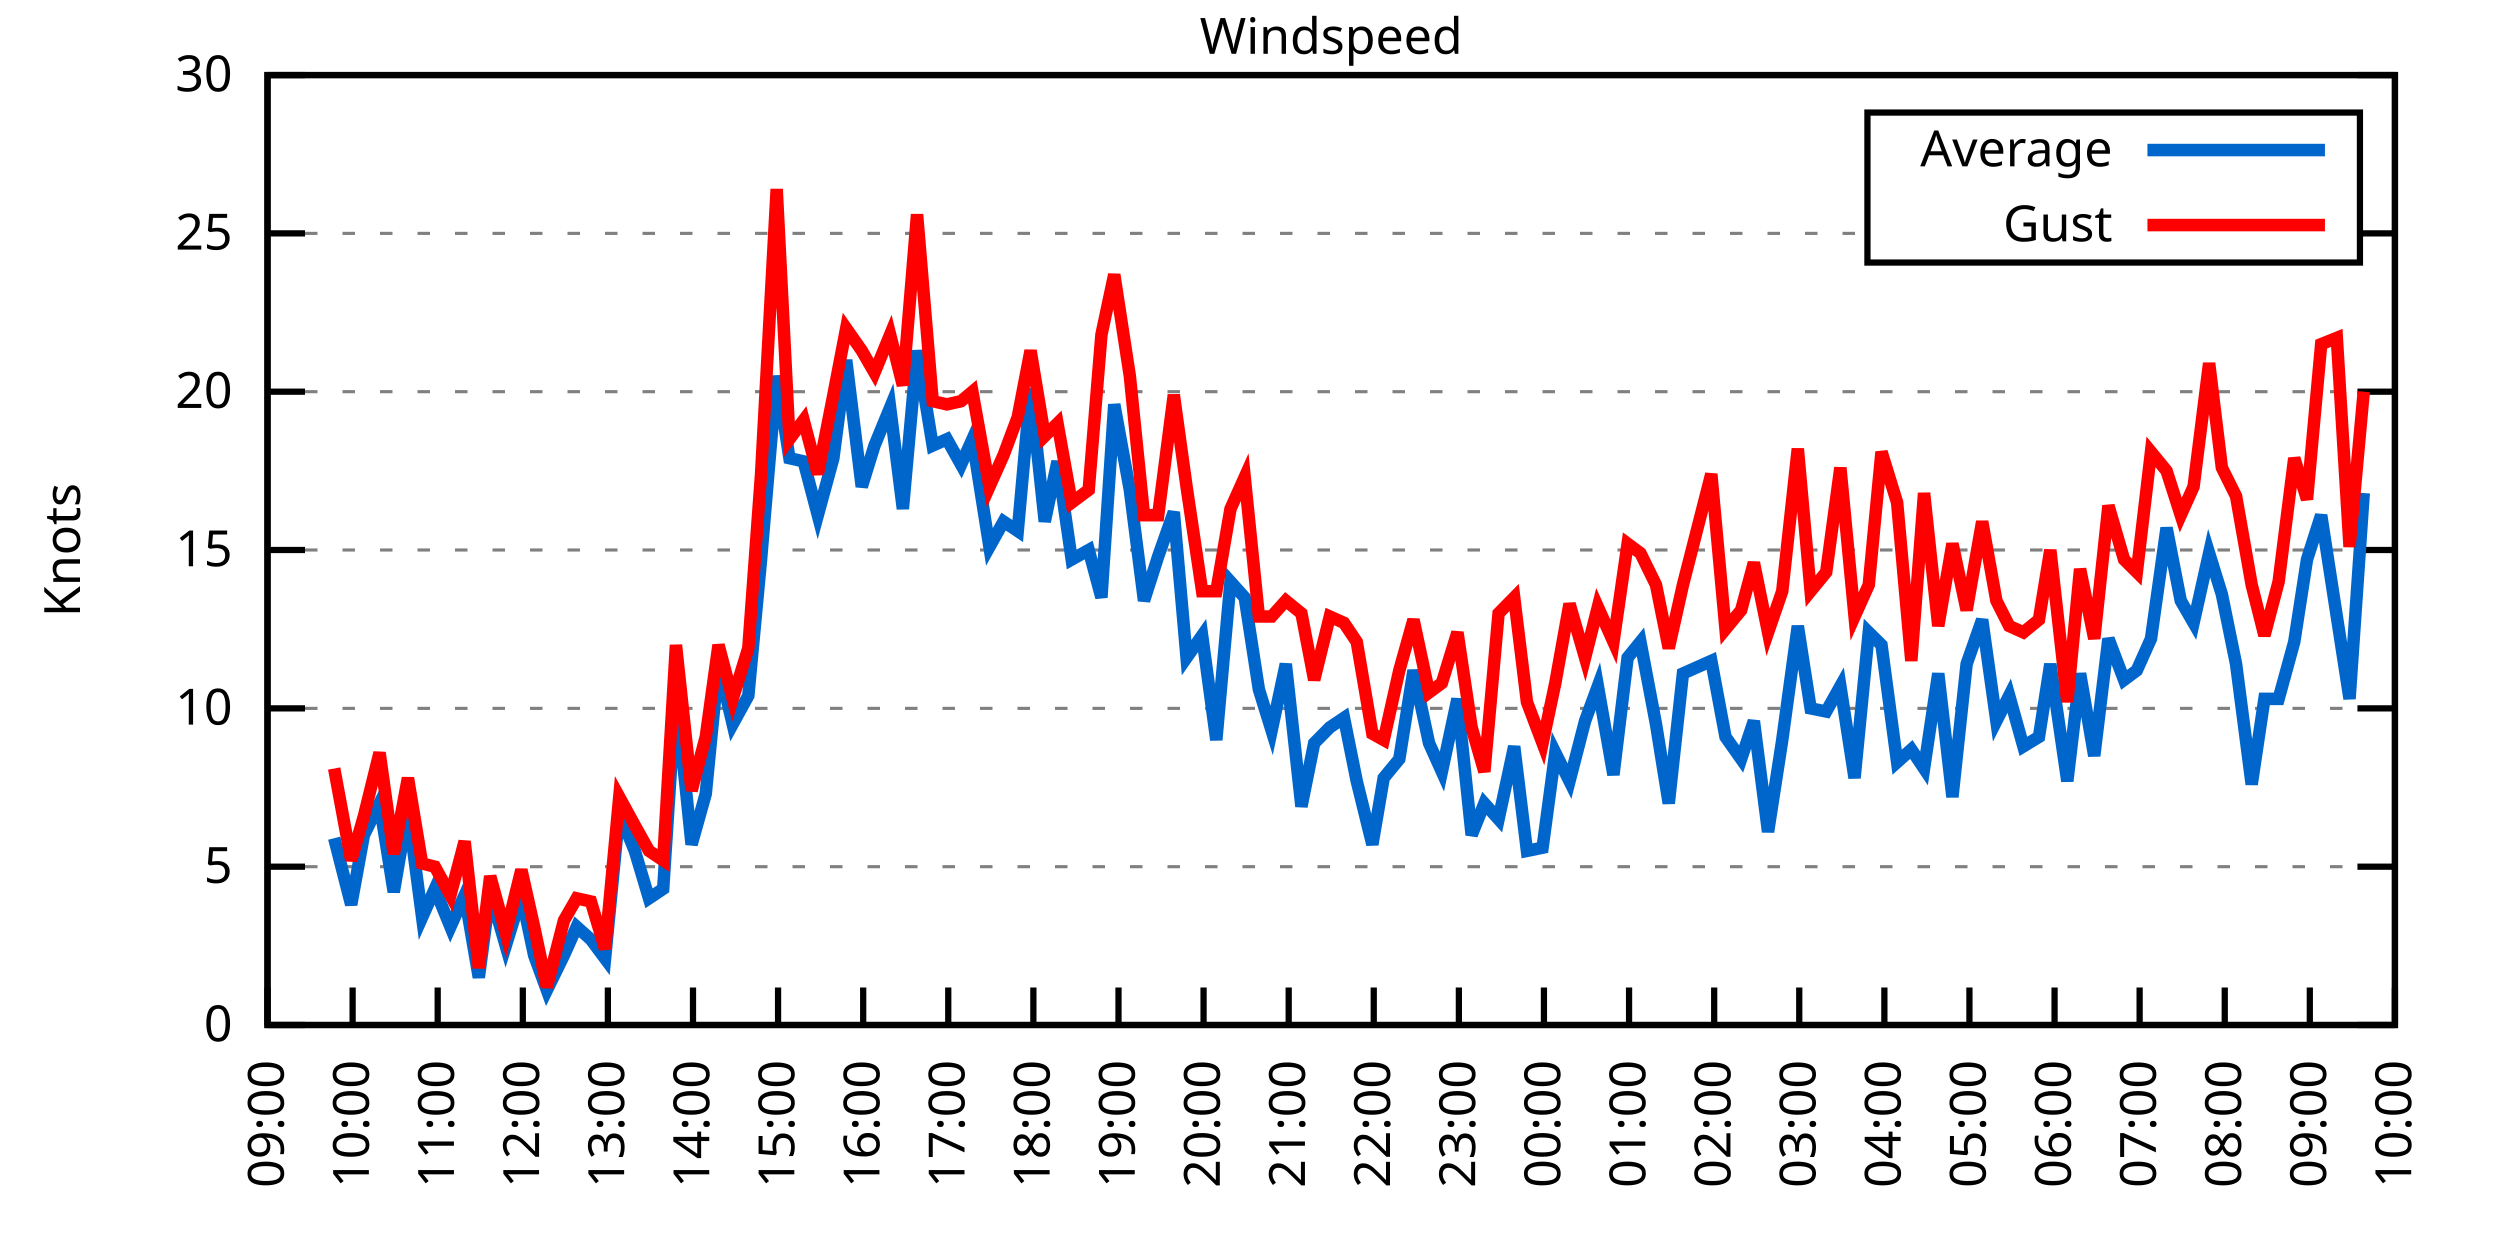
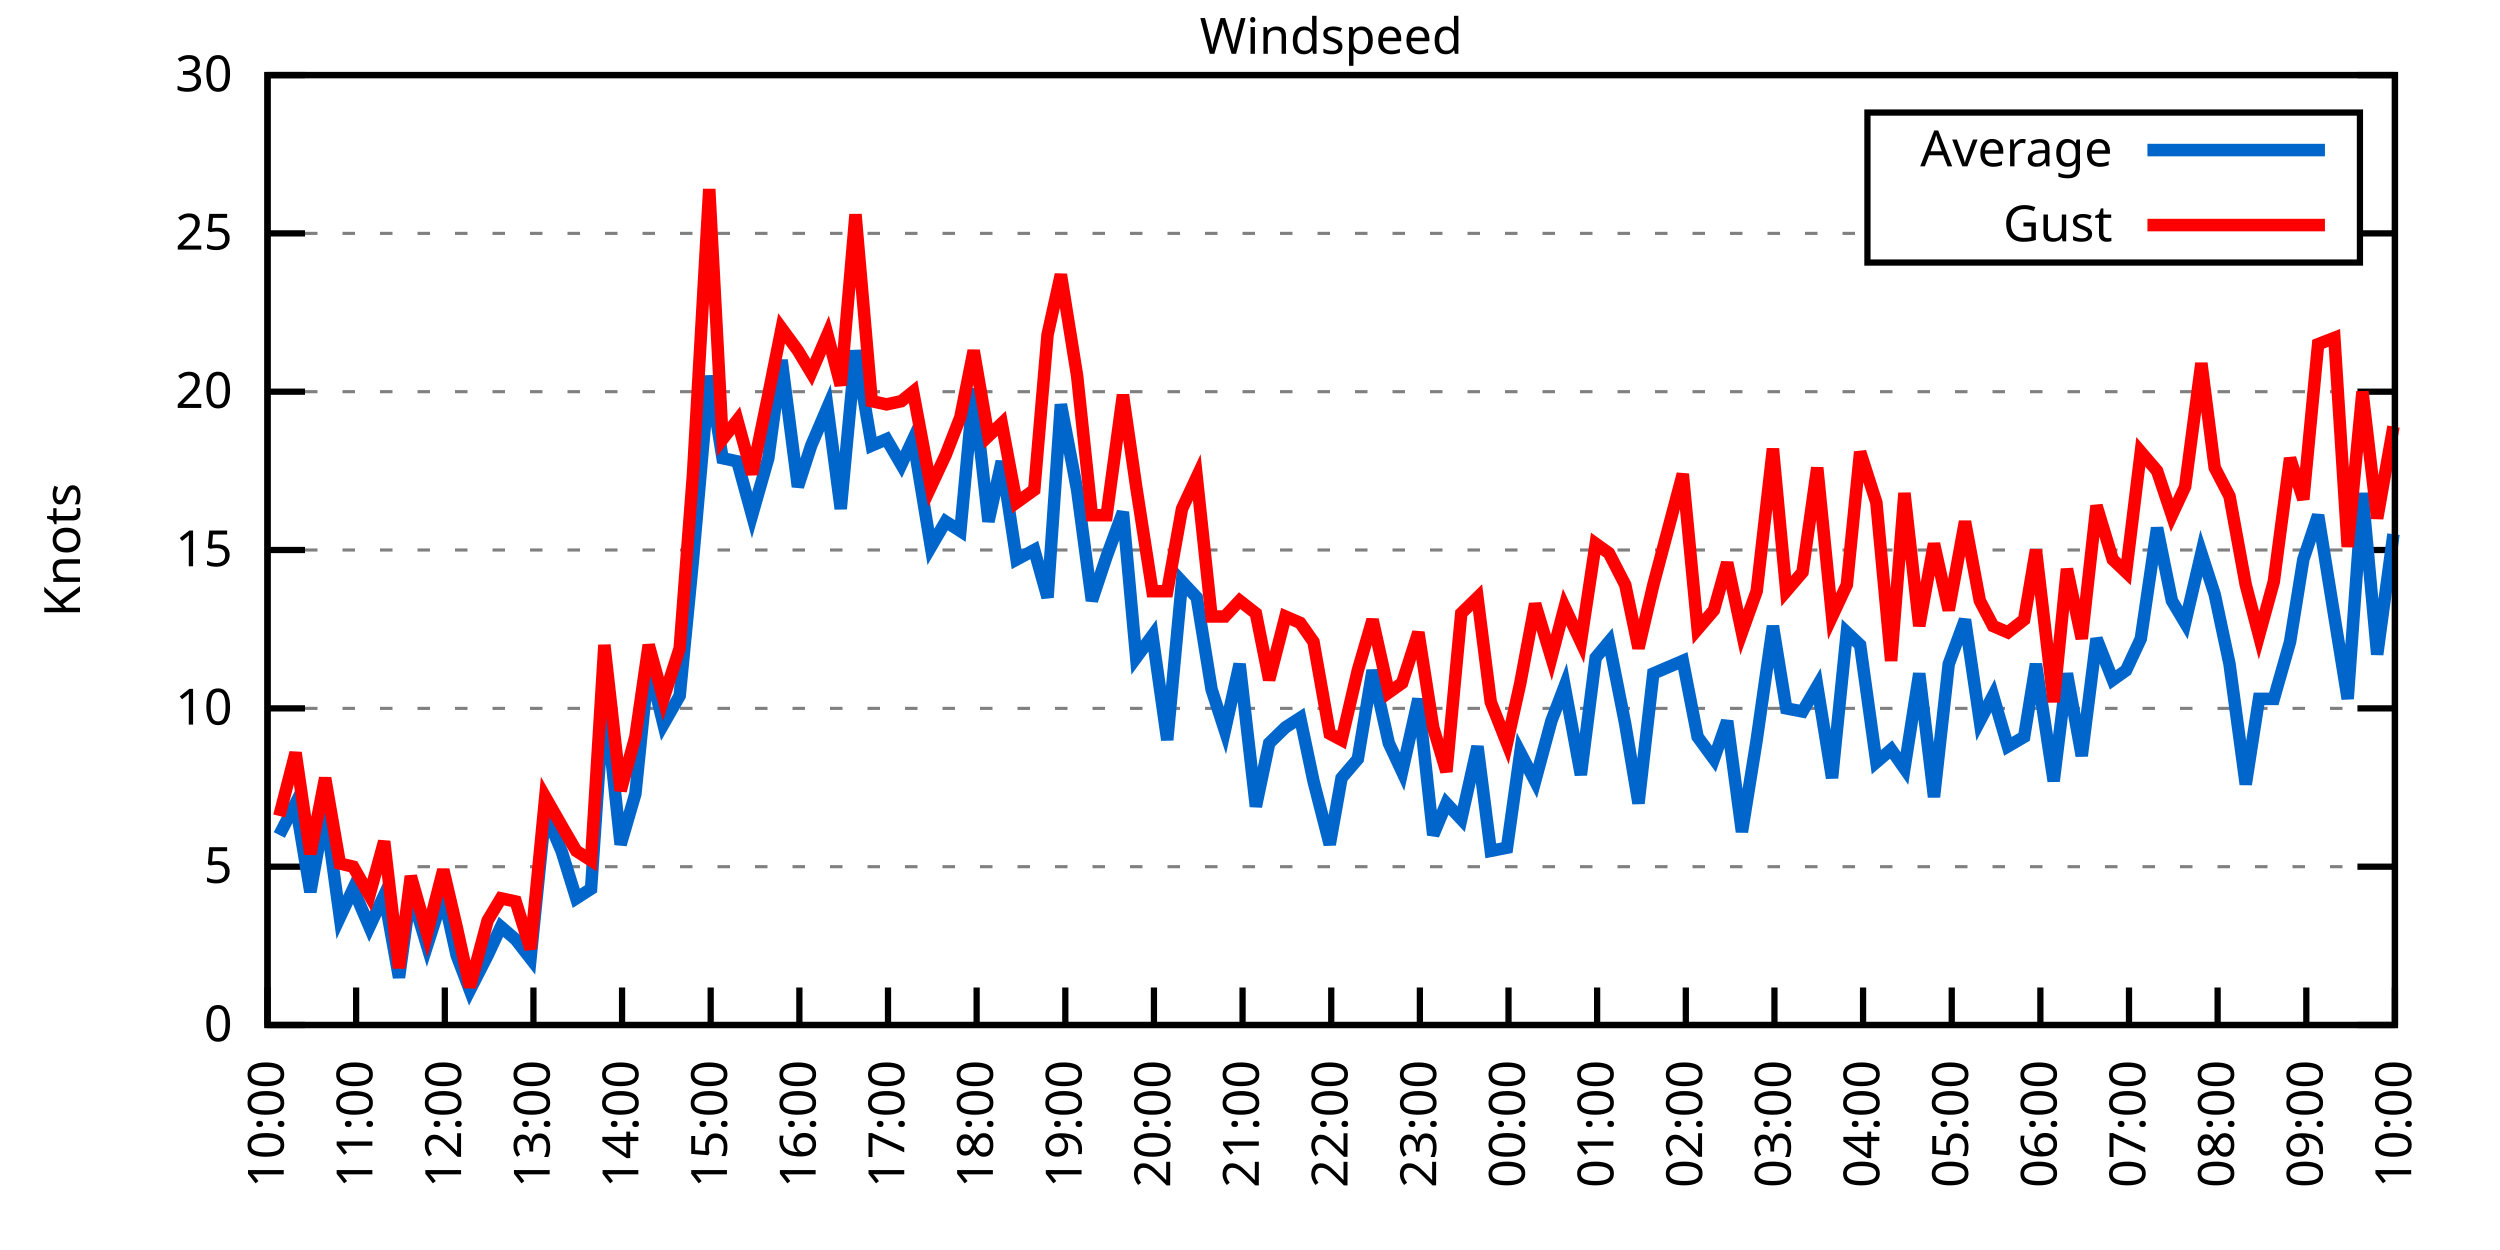
<svg xmlns="http://www.w3.org/2000/svg" xmlns:xlink="http://www.w3.org/1999/xlink" width="400" height="200" viewBox="0 0 400 200">
  <g id="gnuplot_canvas">
    <rect x="0" y="0" width="400" height="200" fill="none" />
    <defs>
      <circle id="gpDot" r="0.5" stroke-width="0.5" stroke="currentColor" />
      <path id="gpPt0" stroke-width="0.333" stroke="currentColor" d="M-1,0 h2 M0,-1 v2" />
      <path id="gpPt1" stroke-width="0.333" stroke="currentColor" d="M-1,-1 L1,1 M1,-1 L-1,1" />
      <path id="gpPt2" stroke-width="0.333" stroke="currentColor" d="M-1,0 L1,0 M0,-1 L0,1 M-1,-1 L1,1 M-1,1 L1,-1" />
      <rect id="gpPt3" stroke-width="0.333" stroke="currentColor" x="-1" y="-1" width="2" height="2" />
      <rect id="gpPt4" stroke-width="0.333" stroke="currentColor" fill="currentColor" x="-1" y="-1" width="2" height="2" />
      <circle id="gpPt5" stroke-width="0.333" stroke="currentColor" cx="0" cy="0" r="1" />
      <use xlink:href="#gpPt5" id="gpPt6" fill="currentColor" stroke="none" />
      <path id="gpPt7" stroke-width="0.333" stroke="currentColor" d="M0,-1.33 L-1.33,0.67 L1.33,0.67 z" />
      <use xlink:href="#gpPt7" id="gpPt8" fill="currentColor" stroke="none" />
      <use xlink:href="#gpPt7" id="gpPt9" stroke="currentColor" transform="rotate(180)" />
      <use xlink:href="#gpPt9" id="gpPt10" fill="currentColor" stroke="none" />
      <use xlink:href="#gpPt3" id="gpPt11" stroke="currentColor" transform="rotate(45)" />
      <use xlink:href="#gpPt11" id="gpPt12" fill="currentColor" stroke="none" />
      <path id="gpPt13" stroke-width="0.333" stroke="currentColor" d="M0,1.330 L1.265,0.411 L0.782,-1.067 L-0.782,-1.076 L-1.265,0.411 z" />
      <use xlink:href="#gpPt13" id="gpPt14" fill="currentColor" stroke="none" />
      <filter id="textbox" filterUnits="objectBoundingBox" x="0" y="0" height="1" width="1">
        <feFlood flood-color="white" flood-opacity="1" result="bgnd" />
        <feComposite in="SourceGraphic" in2="bgnd" operator="atop" />
      </filter>
      <filter id="greybox" filterUnits="objectBoundingBox" x="0" y="0" height="1" width="1">
        <feFlood flood-color="lightgrey" flood-opacity="1" result="grey" />
        <feComposite in="SourceGraphic" in2="grey" operator="atop" />
      </filter>
    </defs>
    <g fill="none" color="white" stroke="currentColor" stroke-width="1.00" stroke-linecap="butt" stroke-linejoin="miter">
</g>
    <g fill="none" color="black" stroke="currentColor" stroke-width="1.00" stroke-linecap="butt" stroke-linejoin="miter">
      <g stroke="none" shape-rendering="crispEdges">
        <polygon fill="rgb(255, 255, 255)" points="42.80,164.00 383.18,164.00 383.18,12.02 42.80,12.02 " />
      </g>
    </g>
    <g fill="none" color="black" stroke="currentColor" stroke-width="1.00" stroke-linecap="butt" stroke-linejoin="miter">
</g>
    <g fill="none" color="black" stroke="black" stroke-width="0.50" stroke-linecap="butt" stroke-linejoin="miter">
</g>
    <g fill="none" color="gray" stroke="currentColor" stroke-width="0.50" stroke-linecap="butt" stroke-linejoin="miter">
      <path stroke="gray" stroke-dasharray="2,4" class="gridline" d="M42.80,164.00 L383.19,164.00  " />
    </g>
    <g fill="none" color="gray" stroke="gray" stroke-width="1.00" stroke-linecap="butt" stroke-linejoin="miter">
</g>
    <g fill="none" color="black" stroke="currentColor" stroke-width="1.00" stroke-linecap="butt" stroke-linejoin="miter">
      <path stroke="black" d="M42.80,164.00 L48.80,164.00 M383.19,164.00 L377.19,164.00  " />
      <g transform="translate(37.20,166.60)" stroke="none" fill="black" font-family="Sans" font-size="8.00" text-anchor="end">
        <text>
          <tspan font-family="Sans"> 0</tspan>
        </text>
      </g>
    </g>
    <g fill="none" color="black" stroke="currentColor" stroke-width="1.00" stroke-linecap="butt" stroke-linejoin="miter">
</g>
    <g fill="none" color="black" stroke="black" stroke-width="0.50" stroke-linecap="butt" stroke-linejoin="miter">
</g>
    <g fill="none" color="gray" stroke="currentColor" stroke-width="0.50" stroke-linecap="butt" stroke-linejoin="miter">
      <path stroke="gray" stroke-dasharray="2,4" class="gridline" d="M42.80,138.67 L383.19,138.67  " />
    </g>
    <g fill="none" color="gray" stroke="gray" stroke-width="1.00" stroke-linecap="butt" stroke-linejoin="miter">
</g>
    <g fill="none" color="black" stroke="currentColor" stroke-width="1.00" stroke-linecap="butt" stroke-linejoin="miter">
      <path stroke="black" d="M42.80,138.67 L48.80,138.67 M383.19,138.67 L377.19,138.67  " />
      <g transform="translate(37.20,141.27)" stroke="none" fill="black" font-family="Sans" font-size="8.00" text-anchor="end">
        <text>
          <tspan font-family="Sans"> 5</tspan>
        </text>
      </g>
    </g>
    <g fill="none" color="black" stroke="currentColor" stroke-width="1.00" stroke-linecap="butt" stroke-linejoin="miter">
</g>
    <g fill="none" color="black" stroke="black" stroke-width="0.50" stroke-linecap="butt" stroke-linejoin="miter">
</g>
    <g fill="none" color="gray" stroke="currentColor" stroke-width="0.50" stroke-linecap="butt" stroke-linejoin="miter">
      <path stroke="gray" stroke-dasharray="2,4" class="gridline" d="M42.80,113.34 L383.19,113.34  " />
    </g>
    <g fill="none" color="gray" stroke="gray" stroke-width="1.00" stroke-linecap="butt" stroke-linejoin="miter">
</g>
    <g fill="none" color="black" stroke="currentColor" stroke-width="1.00" stroke-linecap="butt" stroke-linejoin="miter">
      <path stroke="black" d="M42.80,113.34 L48.80,113.34 M383.19,113.34 L377.19,113.34  " />
      <g transform="translate(37.20,115.94)" stroke="none" fill="black" font-family="Sans" font-size="8.00" text-anchor="end">
        <text>
          <tspan font-family="Sans"> 10</tspan>
        </text>
      </g>
    </g>
    <g fill="none" color="black" stroke="currentColor" stroke-width="1.00" stroke-linecap="butt" stroke-linejoin="miter">
</g>
    <g fill="none" color="black" stroke="black" stroke-width="0.50" stroke-linecap="butt" stroke-linejoin="miter">
</g>
    <g fill="none" color="gray" stroke="currentColor" stroke-width="0.50" stroke-linecap="butt" stroke-linejoin="miter">
      <path stroke="gray" stroke-dasharray="2,4" class="gridline" d="M42.80,88.00 L383.19,88.00  " />
    </g>
    <g fill="none" color="gray" stroke="gray" stroke-width="1.00" stroke-linecap="butt" stroke-linejoin="miter">
</g>
    <g fill="none" color="black" stroke="currentColor" stroke-width="1.00" stroke-linecap="butt" stroke-linejoin="miter">
      <path stroke="black" d="M42.80,88.00 L48.80,88.00 M383.19,88.00 L377.19,88.00  " />
      <g transform="translate(37.20,90.60)" stroke="none" fill="black" font-family="Sans" font-size="8.00" text-anchor="end">
        <text>
          <tspan font-family="Sans"> 15</tspan>
        </text>
      </g>
    </g>
    <g fill="none" color="black" stroke="currentColor" stroke-width="1.00" stroke-linecap="butt" stroke-linejoin="miter">
</g>
    <g fill="none" color="black" stroke="black" stroke-width="0.50" stroke-linecap="butt" stroke-linejoin="miter">
</g>
    <g fill="none" color="gray" stroke="currentColor" stroke-width="0.50" stroke-linecap="butt" stroke-linejoin="miter">
      <path stroke="gray" stroke-dasharray="2,4" class="gridline" d="M42.80,62.67 L383.19,62.67  " />
    </g>
    <g fill="none" color="gray" stroke="gray" stroke-width="1.00" stroke-linecap="butt" stroke-linejoin="miter">
</g>
    <g fill="none" color="black" stroke="currentColor" stroke-width="1.00" stroke-linecap="butt" stroke-linejoin="miter">
      <path stroke="black" d="M42.80,62.67 L48.80,62.67 M383.19,62.67 L377.19,62.67  " />
      <g transform="translate(37.20,65.27)" stroke="none" fill="black" font-family="Sans" font-size="8.00" text-anchor="end">
        <text>
          <tspan font-family="Sans"> 20</tspan>
        </text>
      </g>
    </g>
    <g fill="none" color="black" stroke="currentColor" stroke-width="1.00" stroke-linecap="butt" stroke-linejoin="miter">
</g>
    <g fill="none" color="black" stroke="black" stroke-width="0.50" stroke-linecap="butt" stroke-linejoin="miter">
</g>
    <g fill="none" color="gray" stroke="currentColor" stroke-width="0.50" stroke-linecap="butt" stroke-linejoin="miter">
      <path stroke="gray" stroke-dasharray="2,4" class="gridline" d="M42.80,37.34 L298.79,37.34 M377.59,37.34 L383.19,37.34  " />
    </g>
    <g fill="none" color="gray" stroke="gray" stroke-width="1.00" stroke-linecap="butt" stroke-linejoin="miter">
</g>
    <g fill="none" color="black" stroke="currentColor" stroke-width="1.00" stroke-linecap="butt" stroke-linejoin="miter">
      <path stroke="black" d="M42.80,37.34 L48.80,37.34 M383.19,37.34 L377.19,37.34  " />
      <g transform="translate(37.20,39.94)" stroke="none" fill="black" font-family="Sans" font-size="8.00" text-anchor="end">
        <text>
          <tspan font-family="Sans"> 25</tspan>
        </text>
      </g>
    </g>
    <g fill="none" color="black" stroke="currentColor" stroke-width="1.00" stroke-linecap="butt" stroke-linejoin="miter">
</g>
    <g fill="none" color="black" stroke="black" stroke-width="0.50" stroke-linecap="butt" stroke-linejoin="miter">
</g>
    <g fill="none" color="gray" stroke="currentColor" stroke-width="0.50" stroke-linecap="butt" stroke-linejoin="miter">
      <path stroke="gray" stroke-dasharray="2,4" class="gridline" d="M42.80,12.01 L383.19,12.01  " />
    </g>
    <g fill="none" color="gray" stroke="gray" stroke-width="1.00" stroke-linecap="butt" stroke-linejoin="miter">
</g>
    <g fill="none" color="black" stroke="currentColor" stroke-width="1.00" stroke-linecap="butt" stroke-linejoin="miter">
      <path stroke="black" d="M42.80,12.01 L48.80,12.01 M383.19,12.01 L377.19,12.01  " />
      <g transform="translate(37.20,14.61)" stroke="none" fill="black" font-family="Sans" font-size="8.00" text-anchor="end">
        <text>
          <tspan font-family="Sans"> 30</tspan>
        </text>
      </g>
    </g>
    <g fill="none" color="black" stroke="currentColor" stroke-width="1.00" stroke-linecap="butt" stroke-linejoin="miter">
      <path stroke="black" d="M42.80,164.00 L42.80,158.00  " />
      <g transform="translate(45.40,169.60) rotate(270.00)" stroke="none" fill="black" font-family="Sans" font-size="8.00" text-anchor="end">
        <text>
-           <tspan font-family="Sans">09:00</tspan>
-         </text>
-       </g>
-     </g>
-     <g fill="none" color="black" stroke="currentColor" stroke-width="1.00" stroke-linecap="butt" stroke-linejoin="miter">
-       <path stroke="black" d="M56.42,164.00 L56.42,158.00  " />
-       <g transform="translate(59.02,169.60) rotate(270.00)" stroke="none" fill="black" font-family="Sans" font-size="8.00" text-anchor="end">
-         <text>
          <tspan font-family="Sans">10:00</tspan>
        </text>
      </g>
    </g>
    <g fill="none" color="black" stroke="currentColor" stroke-width="1.00" stroke-linecap="butt" stroke-linejoin="miter">
-       <path stroke="black" d="M70.03,164.00 L70.03,158.00  " />
-       <g transform="translate(72.63,169.60) rotate(270.00)" stroke="none" fill="black" font-family="Sans" font-size="8.00" text-anchor="end">
+       <path stroke="black" d="M56.98,164.00 L56.98,158.00  " />
+       <g transform="translate(59.58,169.60) rotate(270.00)" stroke="none" fill="black" font-family="Sans" font-size="8.00" text-anchor="end">
        <text>
          <tspan font-family="Sans">11:00</tspan>
        </text>
      </g>
    </g>
    <g fill="none" color="black" stroke="currentColor" stroke-width="1.00" stroke-linecap="butt" stroke-linejoin="miter">
-       <path stroke="black" d="M83.65,164.00 L83.65,158.00  " />
-       <g transform="translate(86.25,169.60) rotate(270.00)" stroke="none" fill="black" font-family="Sans" font-size="8.00" text-anchor="end">
+       <path stroke="black" d="M71.17,164.00 L71.17,158.00  " />
+       <g transform="translate(73.77,169.60) rotate(270.00)" stroke="none" fill="black" font-family="Sans" font-size="8.00" text-anchor="end">
        <text>
          <tspan font-family="Sans">12:00</tspan>
        </text>
      </g>
    </g>
    <g fill="none" color="black" stroke="currentColor" stroke-width="1.00" stroke-linecap="butt" stroke-linejoin="miter">
-       <path stroke="black" d="M97.26,164.00 L97.26,158.00  " />
-       <g transform="translate(99.86,169.60) rotate(270.00)" stroke="none" fill="black" font-family="Sans" font-size="8.00" text-anchor="end">
+       <path stroke="black" d="M85.35,164.00 L85.35,158.00  " />
+       <g transform="translate(87.95,169.60) rotate(270.00)" stroke="none" fill="black" font-family="Sans" font-size="8.00" text-anchor="end">
        <text>
          <tspan font-family="Sans">13:00</tspan>
        </text>
      </g>
    </g>
    <g fill="none" color="black" stroke="currentColor" stroke-width="1.00" stroke-linecap="butt" stroke-linejoin="miter">
-       <path stroke="black" d="M110.88,164.00 L110.88,158.00  " />
-       <g transform="translate(113.48,169.60) rotate(270.00)" stroke="none" fill="black" font-family="Sans" font-size="8.00" text-anchor="end">
+       <path stroke="black" d="M99.53,164.00 L99.53,158.00  " />
+       <g transform="translate(102.13,169.60) rotate(270.00)" stroke="none" fill="black" font-family="Sans" font-size="8.00" text-anchor="end">
        <text>
          <tspan font-family="Sans">14:00</tspan>
        </text>
      </g>
    </g>
    <g fill="none" color="black" stroke="currentColor" stroke-width="1.00" stroke-linecap="butt" stroke-linejoin="miter">
-       <path stroke="black" d="M124.49,164.00 L124.49,158.00  " />
-       <g transform="translate(127.09,169.60) rotate(270.00)" stroke="none" fill="black" font-family="Sans" font-size="8.00" text-anchor="end">
+       <path stroke="black" d="M113.71,164.00 L113.71,158.00  " />
+       <g transform="translate(116.31,169.60) rotate(270.00)" stroke="none" fill="black" font-family="Sans" font-size="8.00" text-anchor="end">
        <text>
          <tspan font-family="Sans">15:00</tspan>
        </text>
      </g>
    </g>
    <g fill="none" color="black" stroke="currentColor" stroke-width="1.00" stroke-linecap="butt" stroke-linejoin="miter">
-       <path stroke="black" d="M138.11,164.00 L138.11,158.00  " />
-       <g transform="translate(140.71,169.60) rotate(270.00)" stroke="none" fill="black" font-family="Sans" font-size="8.00" text-anchor="end">
+       <path stroke="black" d="M127.90,164.00 L127.90,158.00  " />
+       <g transform="translate(130.50,169.60) rotate(270.00)" stroke="none" fill="black" font-family="Sans" font-size="8.00" text-anchor="end">
        <text>
          <tspan font-family="Sans">16:00</tspan>
        </text>
      </g>
    </g>
    <g fill="none" color="black" stroke="currentColor" stroke-width="1.00" stroke-linecap="butt" stroke-linejoin="miter">
-       <path stroke="black" d="M151.72,164.00 L151.72,158.00  " />
-       <g transform="translate(154.32,169.60) rotate(270.00)" stroke="none" fill="black" font-family="Sans" font-size="8.00" text-anchor="end">
+       <path stroke="black" d="M142.08,164.00 L142.08,158.00  " />
+       <g transform="translate(144.68,169.60) rotate(270.00)" stroke="none" fill="black" font-family="Sans" font-size="8.00" text-anchor="end">
        <text>
          <tspan font-family="Sans">17:00</tspan>
        </text>
      </g>
    </g>
    <g fill="none" color="black" stroke="currentColor" stroke-width="1.00" stroke-linecap="butt" stroke-linejoin="miter">
-       <path stroke="black" d="M165.34,164.00 L165.34,158.00  " />
-       <g transform="translate(167.94,169.60) rotate(270.00)" stroke="none" fill="black" font-family="Sans" font-size="8.00" text-anchor="end">
+       <path stroke="black" d="M156.26,164.00 L156.26,158.00  " />
+       <g transform="translate(158.86,169.60) rotate(270.00)" stroke="none" fill="black" font-family="Sans" font-size="8.00" text-anchor="end">
        <text>
          <tspan font-family="Sans">18:00</tspan>
        </text>
      </g>
    </g>
    <g fill="none" color="black" stroke="currentColor" stroke-width="1.00" stroke-linecap="butt" stroke-linejoin="miter">
-       <path stroke="black" d="M178.96,164.00 L178.96,158.00  " />
-       <g transform="translate(181.56,169.60) rotate(270.00)" stroke="none" fill="black" font-family="Sans" font-size="8.00" text-anchor="end">
+       <path stroke="black" d="M170.45,164.00 L170.45,158.00  " />
+       <g transform="translate(173.05,169.60) rotate(270.00)" stroke="none" fill="black" font-family="Sans" font-size="8.00" text-anchor="end">
        <text>
          <tspan font-family="Sans">19:00</tspan>
        </text>
      </g>
    </g>
    <g fill="none" color="black" stroke="currentColor" stroke-width="1.00" stroke-linecap="butt" stroke-linejoin="miter">
-       <path stroke="black" d="M192.57,164.00 L192.57,158.00  " />
-       <g transform="translate(195.17,169.60) rotate(270.00)" stroke="none" fill="black" font-family="Sans" font-size="8.00" text-anchor="end">
+       <path stroke="black" d="M184.63,164.00 L184.63,158.00  " />
+       <g transform="translate(187.23,169.60) rotate(270.00)" stroke="none" fill="black" font-family="Sans" font-size="8.00" text-anchor="end">
        <text>
          <tspan font-family="Sans">20:00</tspan>
        </text>
      </g>
    </g>
    <g fill="none" color="black" stroke="currentColor" stroke-width="1.00" stroke-linecap="butt" stroke-linejoin="miter">
-       <path stroke="black" d="M206.19,164.00 L206.19,158.00  " />
-       <g transform="translate(208.79,169.60) rotate(270.00)" stroke="none" fill="black" font-family="Sans" font-size="8.00" text-anchor="end">
+       <path stroke="black" d="M198.81,164.00 L198.81,158.00  " />
+       <g transform="translate(201.41,169.60) rotate(270.00)" stroke="none" fill="black" font-family="Sans" font-size="8.00" text-anchor="end">
        <text>
          <tspan font-family="Sans">21:00</tspan>
        </text>
      </g>
    </g>
    <g fill="none" color="black" stroke="currentColor" stroke-width="1.00" stroke-linecap="butt" stroke-linejoin="miter">
-       <path stroke="black" d="M219.80,164.00 L219.80,158.00  " />
-       <g transform="translate(222.40,169.60) rotate(270.00)" stroke="none" fill="black" font-family="Sans" font-size="8.00" text-anchor="end">
+       <path stroke="black" d="M213.00,164.00 L213.00,158.00  " />
+       <g transform="translate(215.60,169.60) rotate(270.00)" stroke="none" fill="black" font-family="Sans" font-size="8.00" text-anchor="end">
        <text>
          <tspan font-family="Sans">22:00</tspan>
        </text>
      </g>
    </g>
    <g fill="none" color="black" stroke="currentColor" stroke-width="1.00" stroke-linecap="butt" stroke-linejoin="miter">
-       <path stroke="black" d="M233.42,164.00 L233.42,158.00  " />
-       <g transform="translate(236.02,169.60) rotate(270.00)" stroke="none" fill="black" font-family="Sans" font-size="8.00" text-anchor="end">
+       <path stroke="black" d="M227.18,164.00 L227.18,158.00  " />
+       <g transform="translate(229.78,169.60) rotate(270.00)" stroke="none" fill="black" font-family="Sans" font-size="8.00" text-anchor="end">
        <text>
          <tspan font-family="Sans">23:00</tspan>
        </text>
      </g>
    </g>
    <g fill="none" color="black" stroke="currentColor" stroke-width="1.00" stroke-linecap="butt" stroke-linejoin="miter">
-       <path stroke="black" d="M247.03,164.00 L247.03,158.00  " />
-       <g transform="translate(249.63,169.60) rotate(270.00)" stroke="none" fill="black" font-family="Sans" font-size="8.00" text-anchor="end">
+       <path stroke="black" d="M241.36,164.00 L241.36,158.00  " />
+       <g transform="translate(243.96,169.60) rotate(270.00)" stroke="none" fill="black" font-family="Sans" font-size="8.00" text-anchor="end">
        <text>
          <tspan font-family="Sans">00:00</tspan>
        </text>
      </g>
    </g>
    <g fill="none" color="black" stroke="currentColor" stroke-width="1.00" stroke-linecap="butt" stroke-linejoin="miter">
-       <path stroke="black" d="M260.65,164.00 L260.65,158.00  " />
-       <g transform="translate(263.25,169.60) rotate(270.00)" stroke="none" fill="black" font-family="Sans" font-size="8.00" text-anchor="end">
+       <path stroke="black" d="M255.54,164.00 L255.54,158.00  " />
+       <g transform="translate(258.14,169.60) rotate(270.00)" stroke="none" fill="black" font-family="Sans" font-size="8.00" text-anchor="end">
        <text>
          <tspan font-family="Sans">01:00</tspan>
        </text>
      </g>
    </g>
    <g fill="none" color="black" stroke="currentColor" stroke-width="1.00" stroke-linecap="butt" stroke-linejoin="miter">
-       <path stroke="black" d="M274.27,164.00 L274.27,158.00  " />
-       <g transform="translate(276.87,169.60) rotate(270.00)" stroke="none" fill="black" font-family="Sans" font-size="8.00" text-anchor="end">
+       <path stroke="black" d="M269.73,164.00 L269.73,158.00  " />
+       <g transform="translate(272.33,169.60) rotate(270.00)" stroke="none" fill="black" font-family="Sans" font-size="8.00" text-anchor="end">
        <text>
          <tspan font-family="Sans">02:00</tspan>
        </text>
      </g>
    </g>
    <g fill="none" color="black" stroke="currentColor" stroke-width="1.00" stroke-linecap="butt" stroke-linejoin="miter">
-       <path stroke="black" d="M287.88,164.00 L287.88,158.00  " />
-       <g transform="translate(290.48,169.60) rotate(270.00)" stroke="none" fill="black" font-family="Sans" font-size="8.00" text-anchor="end">
+       <path stroke="black" d="M283.91,164.00 L283.91,158.00  " />
+       <g transform="translate(286.51,169.60) rotate(270.00)" stroke="none" fill="black" font-family="Sans" font-size="8.00" text-anchor="end">
        <text>
          <tspan font-family="Sans">03:00</tspan>
        </text>
      </g>
    </g>
    <g fill="none" color="black" stroke="currentColor" stroke-width="1.00" stroke-linecap="butt" stroke-linejoin="miter">
-       <path stroke="black" d="M301.50,164.00 L301.50,158.00  " />
-       <g transform="translate(304.10,169.60) rotate(270.00)" stroke="none" fill="black" font-family="Sans" font-size="8.00" text-anchor="end">
+       <path stroke="black" d="M298.09,164.00 L298.09,158.00  " />
+       <g transform="translate(300.69,169.60) rotate(270.00)" stroke="none" fill="black" font-family="Sans" font-size="8.00" text-anchor="end">
        <text>
          <tspan font-family="Sans">04:00</tspan>
        </text>
      </g>
    </g>
    <g fill="none" color="black" stroke="currentColor" stroke-width="1.00" stroke-linecap="butt" stroke-linejoin="miter">
-       <path stroke="black" d="M315.11,164.00 L315.11,158.00  " />
-       <g transform="translate(317.71,169.60) rotate(270.00)" stroke="none" fill="black" font-family="Sans" font-size="8.00" text-anchor="end">
+       <path stroke="black" d="M312.28,164.00 L312.28,158.00  " />
+       <g transform="translate(314.88,169.60) rotate(270.00)" stroke="none" fill="black" font-family="Sans" font-size="8.00" text-anchor="end">
        <text>
          <tspan font-family="Sans">05:00</tspan>
        </text>
      </g>
    </g>
    <g fill="none" color="black" stroke="currentColor" stroke-width="1.00" stroke-linecap="butt" stroke-linejoin="miter">
-       <path stroke="black" d="M328.73,164.00 L328.73,158.00  " />
-       <g transform="translate(331.33,169.60) rotate(270.00)" stroke="none" fill="black" font-family="Sans" font-size="8.00" text-anchor="end">
+       <path stroke="black" d="M326.46,164.00 L326.46,158.00  " />
+       <g transform="translate(329.06,169.60) rotate(270.00)" stroke="none" fill="black" font-family="Sans" font-size="8.00" text-anchor="end">
        <text>
          <tspan font-family="Sans">06:00</tspan>
        </text>
      </g>
    </g>
    <g fill="none" color="black" stroke="currentColor" stroke-width="1.00" stroke-linecap="butt" stroke-linejoin="miter">
-       <path stroke="black" d="M342.34,164.00 L342.34,158.00  " />
-       <g transform="translate(344.94,169.60) rotate(270.00)" stroke="none" fill="black" font-family="Sans" font-size="8.00" text-anchor="end">
+       <path stroke="black" d="M340.64,164.00 L340.64,158.00  " />
+       <g transform="translate(343.24,169.60) rotate(270.00)" stroke="none" fill="black" font-family="Sans" font-size="8.00" text-anchor="end">
        <text>
          <tspan font-family="Sans">07:00</tspan>
        </text>
      </g>
    </g>
    <g fill="none" color="black" stroke="currentColor" stroke-width="1.00" stroke-linecap="butt" stroke-linejoin="miter">
-       <path stroke="black" d="M355.96,164.00 L355.96,158.00  " />
-       <g transform="translate(358.56,169.60) rotate(270.00)" stroke="none" fill="black" font-family="Sans" font-size="8.00" text-anchor="end">
+       <path stroke="black" d="M354.82,164.00 L354.82,158.00  " />
+       <g transform="translate(357.42,169.60) rotate(270.00)" stroke="none" fill="black" font-family="Sans" font-size="8.00" text-anchor="end">
        <text>
          <tspan font-family="Sans">08:00</tspan>
        </text>
      </g>
    </g>
    <g fill="none" color="black" stroke="currentColor" stroke-width="1.00" stroke-linecap="butt" stroke-linejoin="miter">
-       <path stroke="black" d="M369.57,164.00 L369.57,158.00  " />
-       <g transform="translate(372.17,169.60) rotate(270.00)" stroke="none" fill="black" font-family="Sans" font-size="8.00" text-anchor="end">
+       <path stroke="black" d="M369.01,164.00 L369.01,158.00  " />
+       <g transform="translate(371.61,169.60) rotate(270.00)" stroke="none" fill="black" font-family="Sans" font-size="8.00" text-anchor="end">
        <text>
          <tspan font-family="Sans">09:00</tspan>
        </text>
      </g>
    </g>
    <g fill="none" color="black" stroke="currentColor" stroke-width="1.00" stroke-linecap="butt" stroke-linejoin="miter">
      <path stroke="black" d="M383.19,164.00 L383.19,158.00  " />
      <g transform="translate(385.79,169.60) rotate(270.00)" stroke="none" fill="black" font-family="Sans" font-size="8.00" text-anchor="end">
        <text>
          <tspan font-family="Sans">10:00</tspan>
        </text>
      </g>
    </g>
    <g fill="none" color="black" stroke="currentColor" stroke-width="1.00" stroke-linecap="butt" stroke-linejoin="miter">
</g>
    <g fill="none" color="black" stroke="currentColor" stroke-width="1.00" stroke-linecap="butt" stroke-linejoin="miter">
      <path stroke="black" d="M42.80,12.01 L42.80,164.00 L383.19,164.00 L383.19,12.01 L42.80,12.01 Z  " />
    </g>
    <g fill="none" color="black" stroke="currentColor" stroke-width="1.00" stroke-linecap="butt" stroke-linejoin="miter">
</g>
    <g fill="none" color="black" stroke="currentColor" stroke-width="1.00" stroke-linecap="butt" stroke-linejoin="miter">
      <path stroke="black" d="M298.79,42.01 L298.79,18.01 L377.59,18.01 L377.59,42.01 L298.79,42.01 Z  " />
    </g>
    <g id="Windspeed_plot_1">
      <g fill="none" color="white" stroke="black" stroke-width="2.00" stroke-linecap="butt" stroke-linejoin="miter">
</g>
      <g fill="none" color="black" stroke="currentColor" stroke-width="2.00" stroke-linecap="butt" stroke-linejoin="miter">
        <g transform="translate(337.99,26.61)" stroke="none" fill="black" font-family="Sans" font-size="8.00" text-anchor="end">
          <text>
            <tspan font-family="Sans">Average</tspan>
          </text>
        </g>
      </g>
      <g fill="none" color="black" stroke="currentColor" stroke-width="2.00" stroke-linecap="butt" stroke-linejoin="miter">
-         <path stroke="rgb(  0, 102, 204)" d="M343.59,24.01 L371.99,24.01 M53.47,134.11 L56.19,144.75 L58.23,133.60 L60.73,128.54 L63.00,142.72 L65.27,129.55   L67.54,146.77 L69.58,142.21 L72.07,148.29 L74.34,143.23 L76.61,156.40 L78.43,142.72 L80.92,151.33 L83.42,143.23   L85.46,152.85 L87.50,158.43 L90.23,152.85 L92.27,148.29 L94.54,150.32 L96.81,153.36 L99.08,130.06 L101.57,136.14   L103.84,143.73 L106.11,142.21 L108.15,110.80 L110.65,135.12 L112.92,127.02 L114.96,106.24 L117.23,115.87 L119.73,111.31   L121.77,89.52 L124.27,60.14 L126.31,73.31 L128.58,73.82 L130.85,82.43 L133.34,73.31 L135.39,57.61 L137.88,77.87   L139.92,71.29 L142.42,65.21 L144.46,81.42 L146.73,56.09 L149.23,71.29 L151.50,70.27 L153.77,74.33 L155.58,70.27   L158.31,87.50 L160.57,83.45 L162.84,84.97 L164.89,62.17 L167.16,83.45 L169.20,73.82 L171.47,89.52 L174.19,88.00   L176.23,95.60 L178.28,64.70 L180.77,78.38 L183.04,96.11 L185.31,89.02 L187.81,81.93 L189.85,105.23 L192.34,101.68   L194.61,118.40 L196.88,93.07 L199.15,95.60 L201.42,110.30 L203.46,116.88 L205.73,106.24 L208.23,129.04 L210.27,118.91   L212.77,116.38 L215.04,114.86 L217.08,124.99 L219.58,135.12 L221.39,124.48 L223.89,121.44 L226.16,107.26 L228.65,118.91   L230.70,123.47 L233.19,111.82 L235.46,133.60 L237.50,128.54 L239.77,131.07 L242.27,119.42 L244.31,136.14 L246.81,135.63   L248.85,120.43 L251.12,124.99 L253.61,115.36 L255.66,109.79 L258.15,123.98 L260.42,105.23 L262.47,102.70 L264.96,115.87   L267.00,128.54 L269.27,107.76 L273.81,105.74 L276.08,117.90 L278.58,121.44 L280.62,115.36 L282.89,133.10 L285.16,118.40   L287.65,100.16 L289.70,113.34 L292.19,113.84 L294.46,109.79 L296.73,124.48 L299.00,101.18 L301.04,103.20 L303.54,121.95   L305.81,119.92 L307.85,122.96 L310.12,107.76 L312.39,127.52 L314.66,106.24 L317.15,99.15 L319.42,115.36 L321.47,111.31   L323.74,119.42 L326.23,117.90 L328.05,106.24 L330.77,124.99 L332.81,107.76 L335.08,120.94 L337.35,102.19 L339.85,108.78   L341.89,107.26 L344.16,102.19 L346.65,84.46 L348.92,96.11 L350.97,99.66 L353.46,88.51 L355.50,95.10 L357.77,106.24   L360.27,125.50 L362.31,111.82 L364.58,111.82 L367.08,102.70 L369.12,89.52 L371.39,82.43 L373.89,98.64 L375.93,111.82   L378.20,78.89  " />
+         <path stroke="rgb(  0, 102, 204)" d="M343.59,24.01 L371.99,24.01 M44.69,133.60 L47.29,128.54 L49.66,142.72 L52.02,129.55 L54.38,146.77 L56.51,142.21   L59.11,148.29 L61.47,143.23 L63.84,156.40 L65.73,142.72 L68.33,151.33 L70.93,143.23 L73.06,152.85 L75.18,158.43   L78.02,152.85 L80.15,148.29 L82.51,150.32 L84.88,153.36 L87.24,130.06 L89.84,136.14 L92.20,143.73 L94.57,142.21   L96.70,110.80 L99.30,135.12 L101.66,127.02 L103.79,106.24 L106.15,115.87 L108.75,111.31 L110.88,89.52 L113.48,60.14   L115.61,73.31 L117.97,73.82 L120.33,82.43 L122.93,73.31 L125.06,57.61 L127.66,77.87 L129.79,71.29 L132.39,65.21   L134.52,81.42 L136.88,56.09 L139.48,71.29 L141.84,70.27 L144.21,74.33 L146.10,70.27 L148.94,87.50 L151.30,83.45   L153.66,84.97 L155.79,62.17 L158.15,83.45 L160.28,73.82 L162.65,89.52 L165.48,88.00 L167.61,95.60 L169.74,64.70   L172.34,78.38 L174.70,96.11 L177.06,89.02 L179.67,81.93 L181.79,105.23 L184.39,101.68 L186.76,118.40 L189.12,93.07   L191.48,95.60 L193.85,110.30 L195.98,116.88 L198.34,106.24 L200.94,129.04 L203.07,118.91 L205.67,116.38 L208.03,114.86   L210.16,124.99 L212.76,135.12 L214.65,124.48 L217.25,121.44 L219.61,107.26 L222.21,118.91 L224.34,123.47 L226.94,111.82   L229.31,133.60 L231.43,128.54 L233.80,131.07 L236.40,119.42 L238.52,136.14 L241.12,135.63 L243.25,120.43 L245.62,124.99   L248.22,115.36 L250.34,109.79 L252.94,123.98 L255.31,105.23 L257.43,102.70 L260.04,115.87 L262.16,128.54 L264.53,107.76   L269.25,105.74 L271.62,117.90 L274.22,121.44 L276.35,115.36 L278.71,133.10 L281.07,118.40 L283.67,100.16 L285.80,113.34   L288.40,113.84 L290.76,109.79 L293.13,124.48 L295.49,101.18 L297.62,103.20 L300.22,121.95 L302.58,119.92 L304.71,122.96   L307.08,107.76 L309.44,127.52 L311.80,106.24 L314.40,99.15 L316.77,115.36 L318.89,111.31 L321.26,119.42 L323.86,117.90   L325.75,106.24 L328.59,124.99 L330.71,107.76 L333.08,120.94 L335.44,102.19 L338.04,108.78 L340.17,107.26 L342.53,102.19   L345.13,84.46 L347.50,96.11 L349.62,99.66 L352.22,88.51 L354.35,95.10 L356.72,106.24 L359.32,125.50 L361.44,111.82   L363.81,111.82 L366.41,102.70 L368.53,89.52 L370.90,82.43 L373.50,98.64 L375.63,111.82 L377.99,78.89 L380.35,104.72   L382.95,85.47  " />
      </g>
    </g>
    <g id="Windspeed_plot_2">
      <g fill="none" color="black" stroke="currentColor" stroke-width="2.00" stroke-linecap="butt" stroke-linejoin="miter">
        <g transform="translate(337.99,38.61)" stroke="none" fill="black" font-family="Sans" font-size="8.00" text-anchor="end">
          <text>
            <tspan font-family="Sans">Gust</tspan>
          </text>
        </g>
      </g>
      <g fill="none" color="black" stroke="currentColor" stroke-width="2.00" stroke-linecap="butt" stroke-linejoin="miter">
-         <path stroke="rgb(255,   0,   0)" d="M343.59,36.01 L371.99,36.01 M53.47,122.96 L56.19,137.66 L58.23,130.56 L60.73,120.43 L63.00,136.64 L65.27,124.48   L67.54,138.16 L69.58,138.67 L72.07,143.23 L74.34,134.62 L76.61,154.88 L78.43,140.19 L80.92,149.31 L83.42,139.17   L85.46,148.29 L87.50,157.92 L90.23,147.28 L92.27,143.73 L94.54,144.24 L96.81,151.84 L99.08,127.52 L101.57,132.08   L103.84,136.14 L106.11,137.66 L108.15,103.20 L110.65,126.51 L112.92,117.90 L114.96,103.20 L117.23,111.82 L119.73,103.71   L121.77,75.85 L124.27,30.25 L126.31,70.27 L128.58,67.23 L130.85,75.85 L133.34,63.18 L135.39,52.54 L137.88,56.09   L139.92,59.63 L142.42,53.55 L144.46,61.66 L146.73,34.30 L149.23,64.19 L151.50,64.70 L153.77,64.19 L155.58,62.67   L158.31,77.87 L160.57,72.81 L162.84,66.73 L164.89,56.09 L167.16,69.77 L169.20,67.74 L171.47,80.41 L174.19,78.38   L176.23,53.55 L178.28,43.93 L180.77,60.14 L183.04,82.43 L185.31,82.43 L187.81,63.18 L189.85,77.87 L192.34,94.59   L194.61,94.59 L196.88,81.42 L199.15,76.35 L201.42,98.64 L203.46,98.64 L205.73,96.11 L208.23,98.14 L210.27,108.78   L212.77,98.64 L215.04,99.66 L217.08,102.70 L219.58,117.39 L221.39,118.40 L223.89,107.26 L226.16,99.15 L228.65,110.80   L230.70,109.28 L233.19,101.18 L235.46,116.38 L237.50,123.47 L239.77,98.14 L242.27,95.60 L244.31,112.32 L246.81,118.91   L248.85,109.28 L251.12,96.62 L253.61,105.23 L255.66,97.12 L258.15,102.70 L260.42,86.99 L262.47,88.51 L264.96,93.58   L267.00,103.71 L269.27,93.58 L273.81,75.85 L276.08,100.67 L278.58,97.63 L280.62,90.03 L282.89,101.18 L285.16,94.59   L287.65,71.79 L289.70,94.59 L292.19,91.55 L294.46,74.83 L296.73,98.64 L299.00,93.58 L301.04,72.30 L303.54,80.41   L305.81,105.74 L307.85,78.89 L310.12,100.16 L312.39,86.99 L314.66,97.63 L317.15,83.45 L319.42,96.11 L321.47,100.16   L323.74,101.18 L326.23,99.15 L328.05,88.00 L330.77,112.32 L332.81,91.04 L335.08,102.19 L337.35,80.91 L339.85,89.52   L341.89,91.55 L344.16,72.30 L346.65,75.34 L348.92,82.43 L350.97,77.87 L353.46,58.11 L355.50,74.83 L357.77,79.39   L360.27,93.58 L362.31,101.68 L364.58,93.07 L367.08,73.31 L369.12,79.90 L371.39,55.07 L373.89,54.06 L375.93,87.50   L378.20,62.67  " />
+         <path stroke="rgb(255,   0,   0)" d="M343.59,36.01 L371.99,36.01 M44.69,130.56 L47.29,120.43 L49.66,136.64 L52.02,124.48 L54.38,138.16 L56.51,138.67   L59.11,143.23 L61.47,134.62 L63.84,154.88 L65.73,140.19 L68.33,149.31 L70.93,139.17 L73.06,148.29 L75.18,157.92   L78.02,147.28 L80.15,143.73 L82.51,144.24 L84.88,151.84 L87.24,127.52 L89.84,132.08 L92.20,136.14 L94.57,137.66   L96.70,103.20 L99.30,126.51 L101.66,117.90 L103.79,103.20 L106.15,111.82 L108.75,103.71 L110.88,75.85 L113.48,30.25   L115.61,70.27 L117.97,67.23 L120.33,75.85 L122.93,63.18 L125.06,52.54 L127.66,56.09 L129.79,59.63 L132.39,53.55   L134.52,61.66 L136.88,34.30 L139.48,64.19 L141.84,64.70 L144.21,64.19 L146.10,62.67 L148.94,77.87 L151.30,72.81   L153.66,66.73 L155.79,56.09 L158.15,69.77 L160.28,67.74 L162.65,80.41 L165.48,78.38 L167.61,53.55 L169.74,43.93   L172.34,60.14 L174.70,82.43 L177.06,82.43 L179.67,63.18 L181.79,77.87 L184.39,94.59 L186.76,94.59 L189.12,81.42   L191.48,76.35 L193.85,98.64 L195.98,98.64 L198.34,96.11 L200.94,98.14 L203.07,108.78 L205.67,98.64 L208.03,99.66   L210.16,102.70 L212.76,117.39 L214.65,118.40 L217.25,107.26 L219.61,99.15 L222.21,110.80 L224.34,109.28 L226.94,101.18   L229.31,116.38 L231.43,123.47 L233.80,98.14 L236.40,95.60 L238.52,112.32 L241.12,118.91 L243.25,109.28 L245.62,96.62   L248.22,105.23 L250.34,97.12 L252.94,102.70 L255.31,86.99 L257.43,88.51 L260.04,93.58 L262.16,103.71 L264.53,93.58   L269.25,75.85 L271.62,100.67 L274.22,97.63 L276.35,90.03 L278.71,101.18 L281.07,94.59 L283.67,71.79 L285.80,94.59   L288.40,91.55 L290.76,74.83 L293.13,98.64 L295.49,93.58 L297.62,72.30 L300.22,80.41 L302.58,105.74 L304.71,78.89   L307.08,100.16 L309.44,86.99 L311.80,97.63 L314.40,83.45 L316.77,96.11 L318.89,100.16 L321.26,101.18 L323.86,99.15   L325.75,88.00 L328.59,112.32 L330.71,91.04 L333.08,102.19 L335.44,80.91 L338.04,89.52 L340.17,91.55 L342.53,72.30   L345.13,75.34 L347.50,82.43 L349.62,77.87 L352.22,58.11 L354.35,74.83 L356.72,79.39 L359.32,93.58 L361.44,101.68   L363.81,93.07 L366.41,73.31 L368.53,79.90 L370.90,55.07 L373.50,54.06 L375.63,87.50 L377.99,62.67 L380.35,82.94   L382.95,68.25  " />
      </g>
    </g>
    <g fill="none" color="black" stroke="currentColor" stroke-width="2.00" stroke-linecap="butt" stroke-linejoin="miter">
</g>
    <g fill="none" color="black" stroke="black" stroke-width="1.00" stroke-linecap="butt" stroke-linejoin="miter">
</g>
    <g fill="none" color="black" stroke="currentColor" stroke-width="1.00" stroke-linecap="butt" stroke-linejoin="miter">
      <path stroke="black" d="M42.80,12.01 L42.80,164.00 L383.19,164.00 L383.19,12.01 L42.80,12.01 Z  " />
      <g transform="translate(12.80,88.01) rotate(270.00)" stroke="none" fill="black" font-family="Sans" font-size="8.00" text-anchor="middle">
        <text>
          <tspan font-family="Sans">Knots</tspan>
        </text>
      </g>
    </g>
    <g fill="none" color="black" stroke="currentColor" stroke-width="1.00" stroke-linecap="butt" stroke-linejoin="miter">
</g>
    <g fill="none" color="black" stroke="currentColor" stroke-width="1.00" stroke-linecap="butt" stroke-linejoin="miter">
      <g transform="translate(212.99,8.61)" stroke="none" fill="black" font-family="Sans" font-size="8.00" text-anchor="middle">
        <text>
          <tspan font-family="Sans">Windspeed</tspan>
        </text>
      </g>
    </g>
    <g fill="none" color="black" stroke="currentColor" stroke-width="1.00" stroke-linecap="butt" stroke-linejoin="miter">
</g>
  </g>
</svg>
